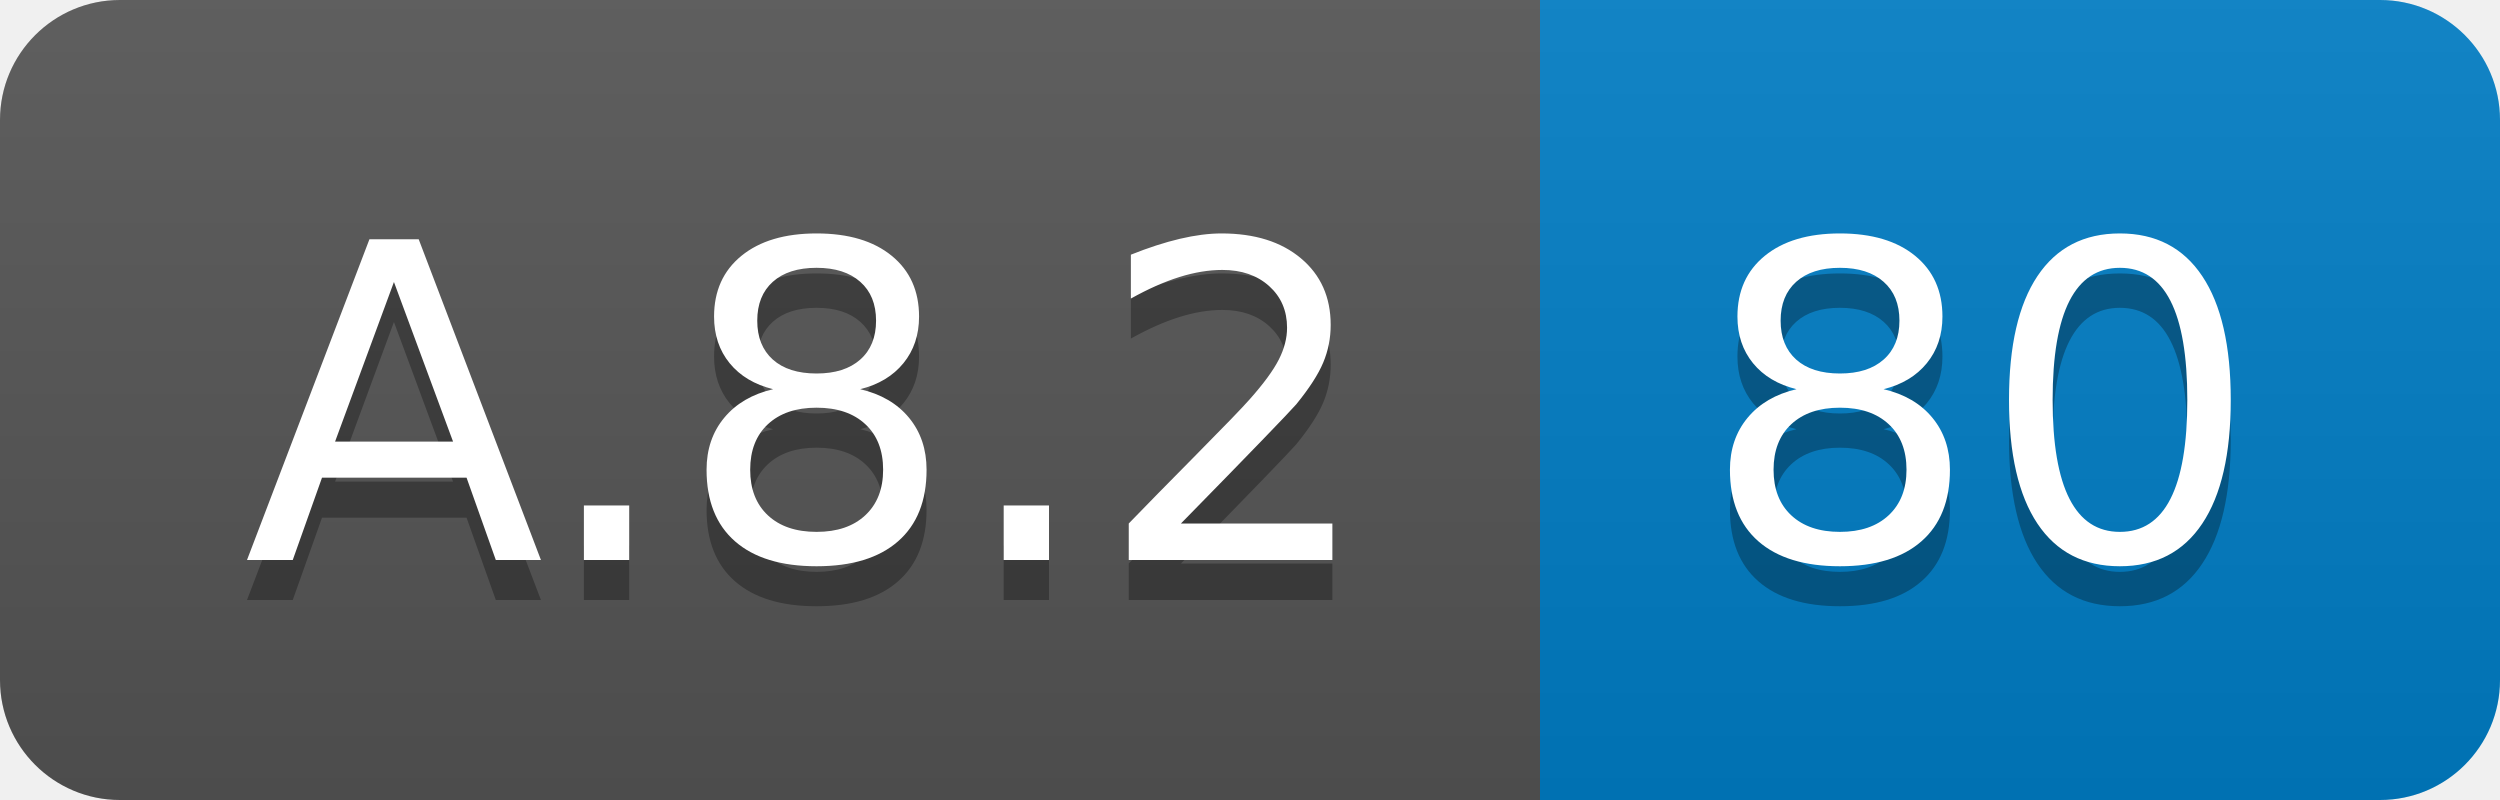
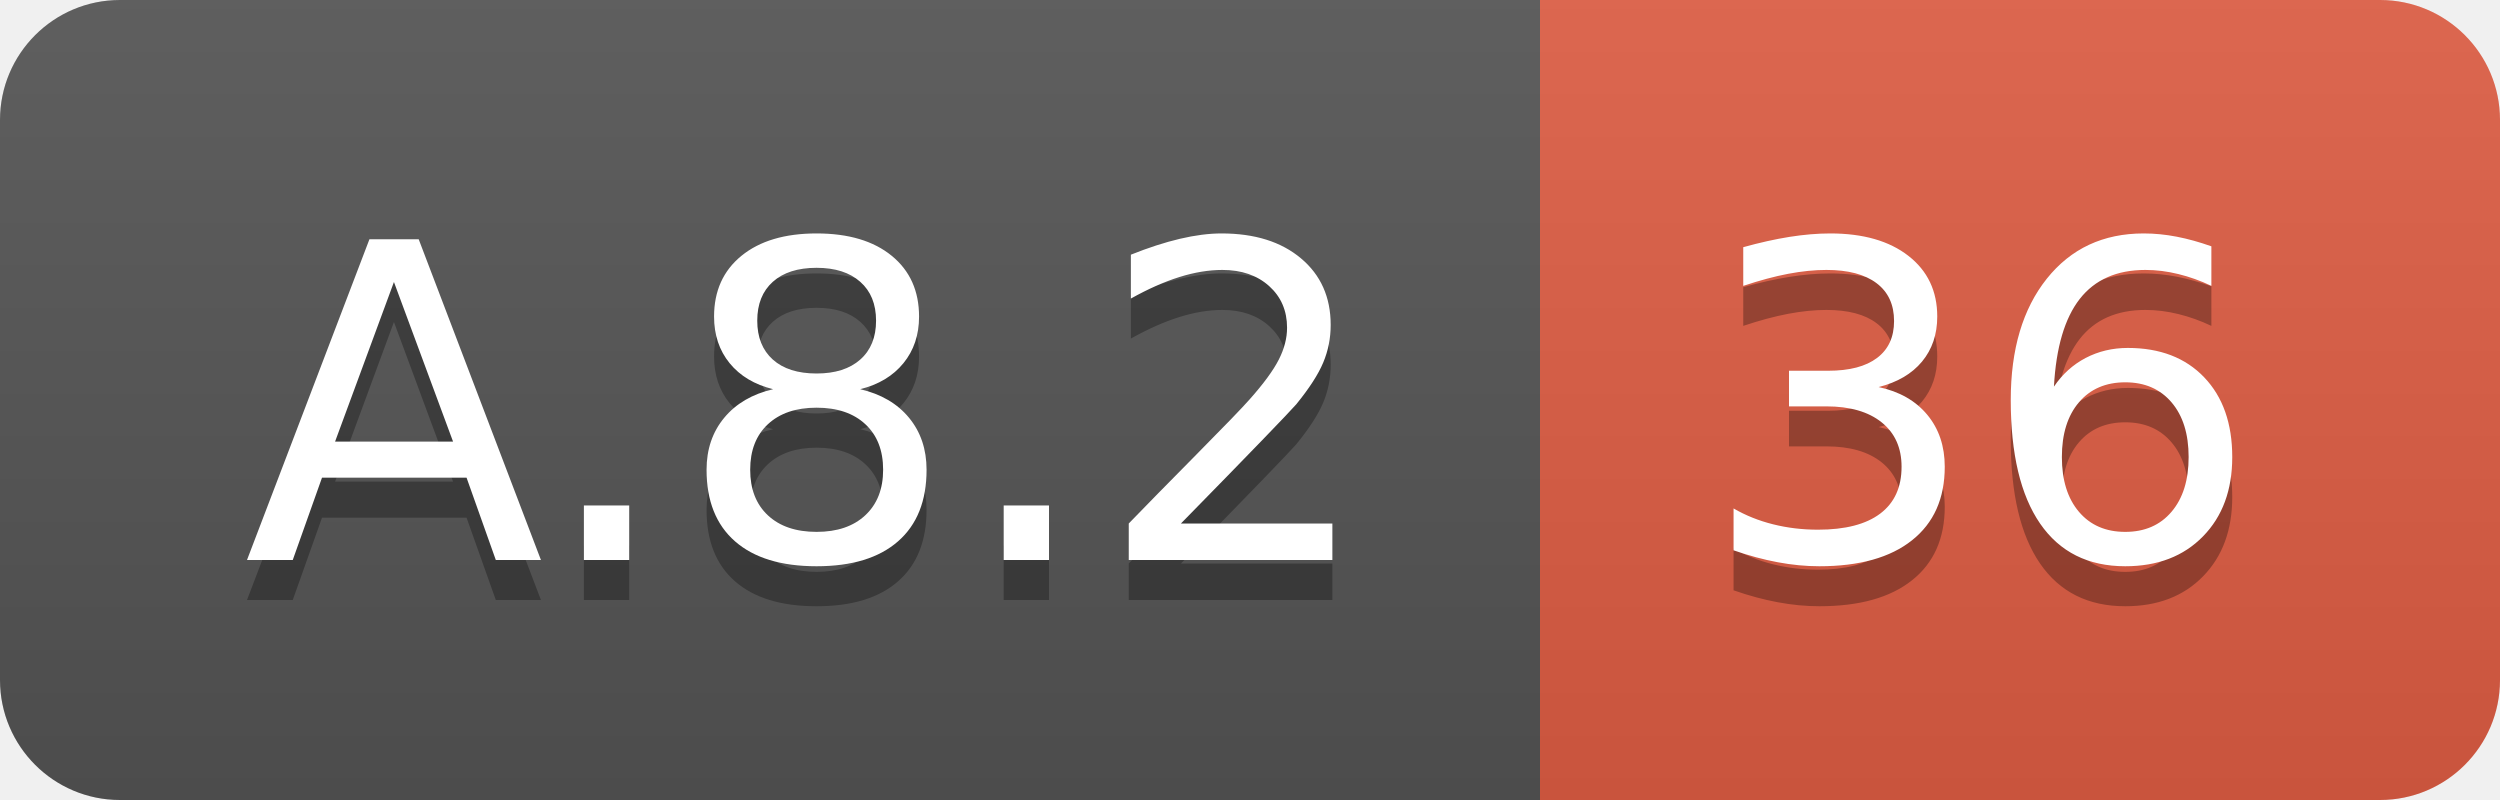
<svg xmlns="http://www.w3.org/2000/svg" width="62.5" height="20">
  <linearGradient id="smooth" x2="0" y2="100%">
    <stop offset="0" stop-color="#bbb" stop-opacity=".1" />
    <stop offset="1" stop-opacity=".1" />
  </linearGradient>
  <clipPath id="round">
    <rect width="62.5" height="20" rx="3" fill="#fff" />
  </clipPath>
  <g clip-path="url(#round)">
    <rect width="38.5" height="20" fill="#555" />
-     <rect x="38.5" width="24.0" height="20" fill="#007ec6" />
+     <rect x="38.5" width="24.0" height="20" fill="#e05d44" />
    <rect width="62.5" height="20" fill="url(#smooth)" />
  </g>
  <g fill="#fff" text-anchor="middle" font-family="DejaVu Sans,Verdana,Geneva,sans-serif" font-size="110">
    <text x="202.5" y="150" fill="#010101" fill-opacity=".3" transform="scale(0.1)" textLength="285.0" lengthAdjust="spacing">A.8.2</text>
    <text x="202.5" y="140" transform="scale(0.1)" textLength="285.0" lengthAdjust="spacing">A.8.2</text>
-     <text x="495.0" y="150" fill="#010101" fill-opacity=".3" transform="scale(0.1)" textLength="140.0" lengthAdjust="spacing">80</text>
-     <text x="495.0" y="140" transform="scale(0.1)" textLength="140.0" lengthAdjust="spacing">80</text>
+     <text x="495.0" y="150" fill="#010101" fill-opacity=".3" transform="scale(0.1)" textLength="140.0" lengthAdjust="spacing">36</text>
+     <text x="495.0" y="140" transform="scale(0.1)" textLength="140.0" lengthAdjust="spacing">36</text>
  </g>
</svg>
